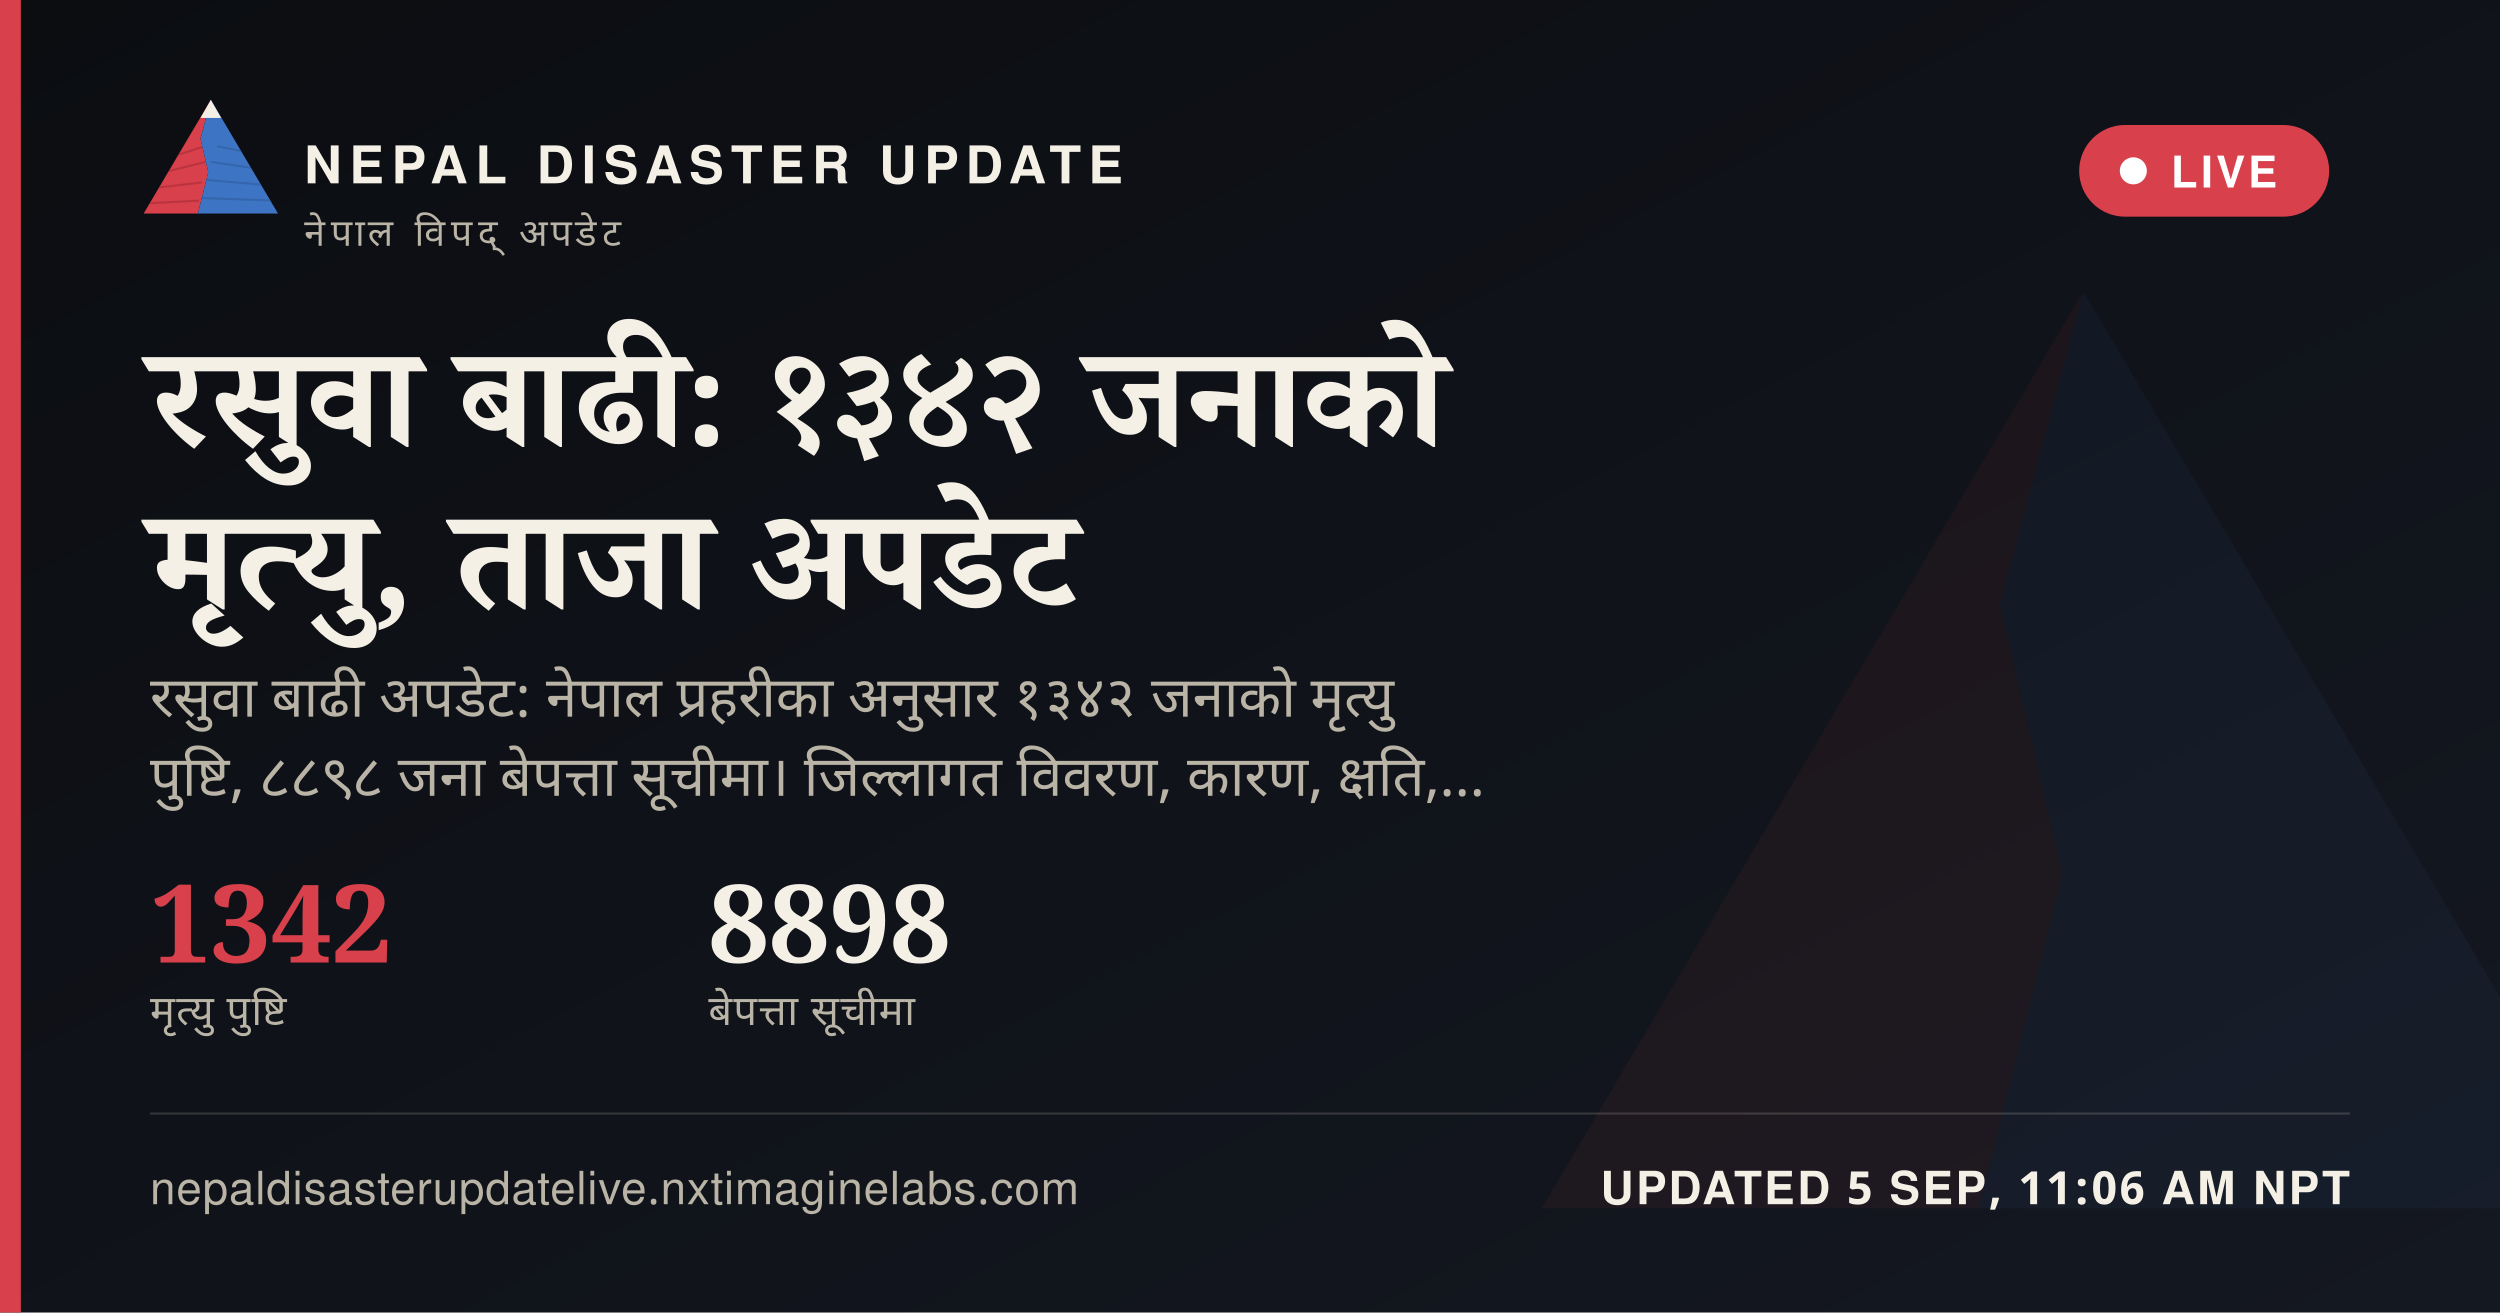
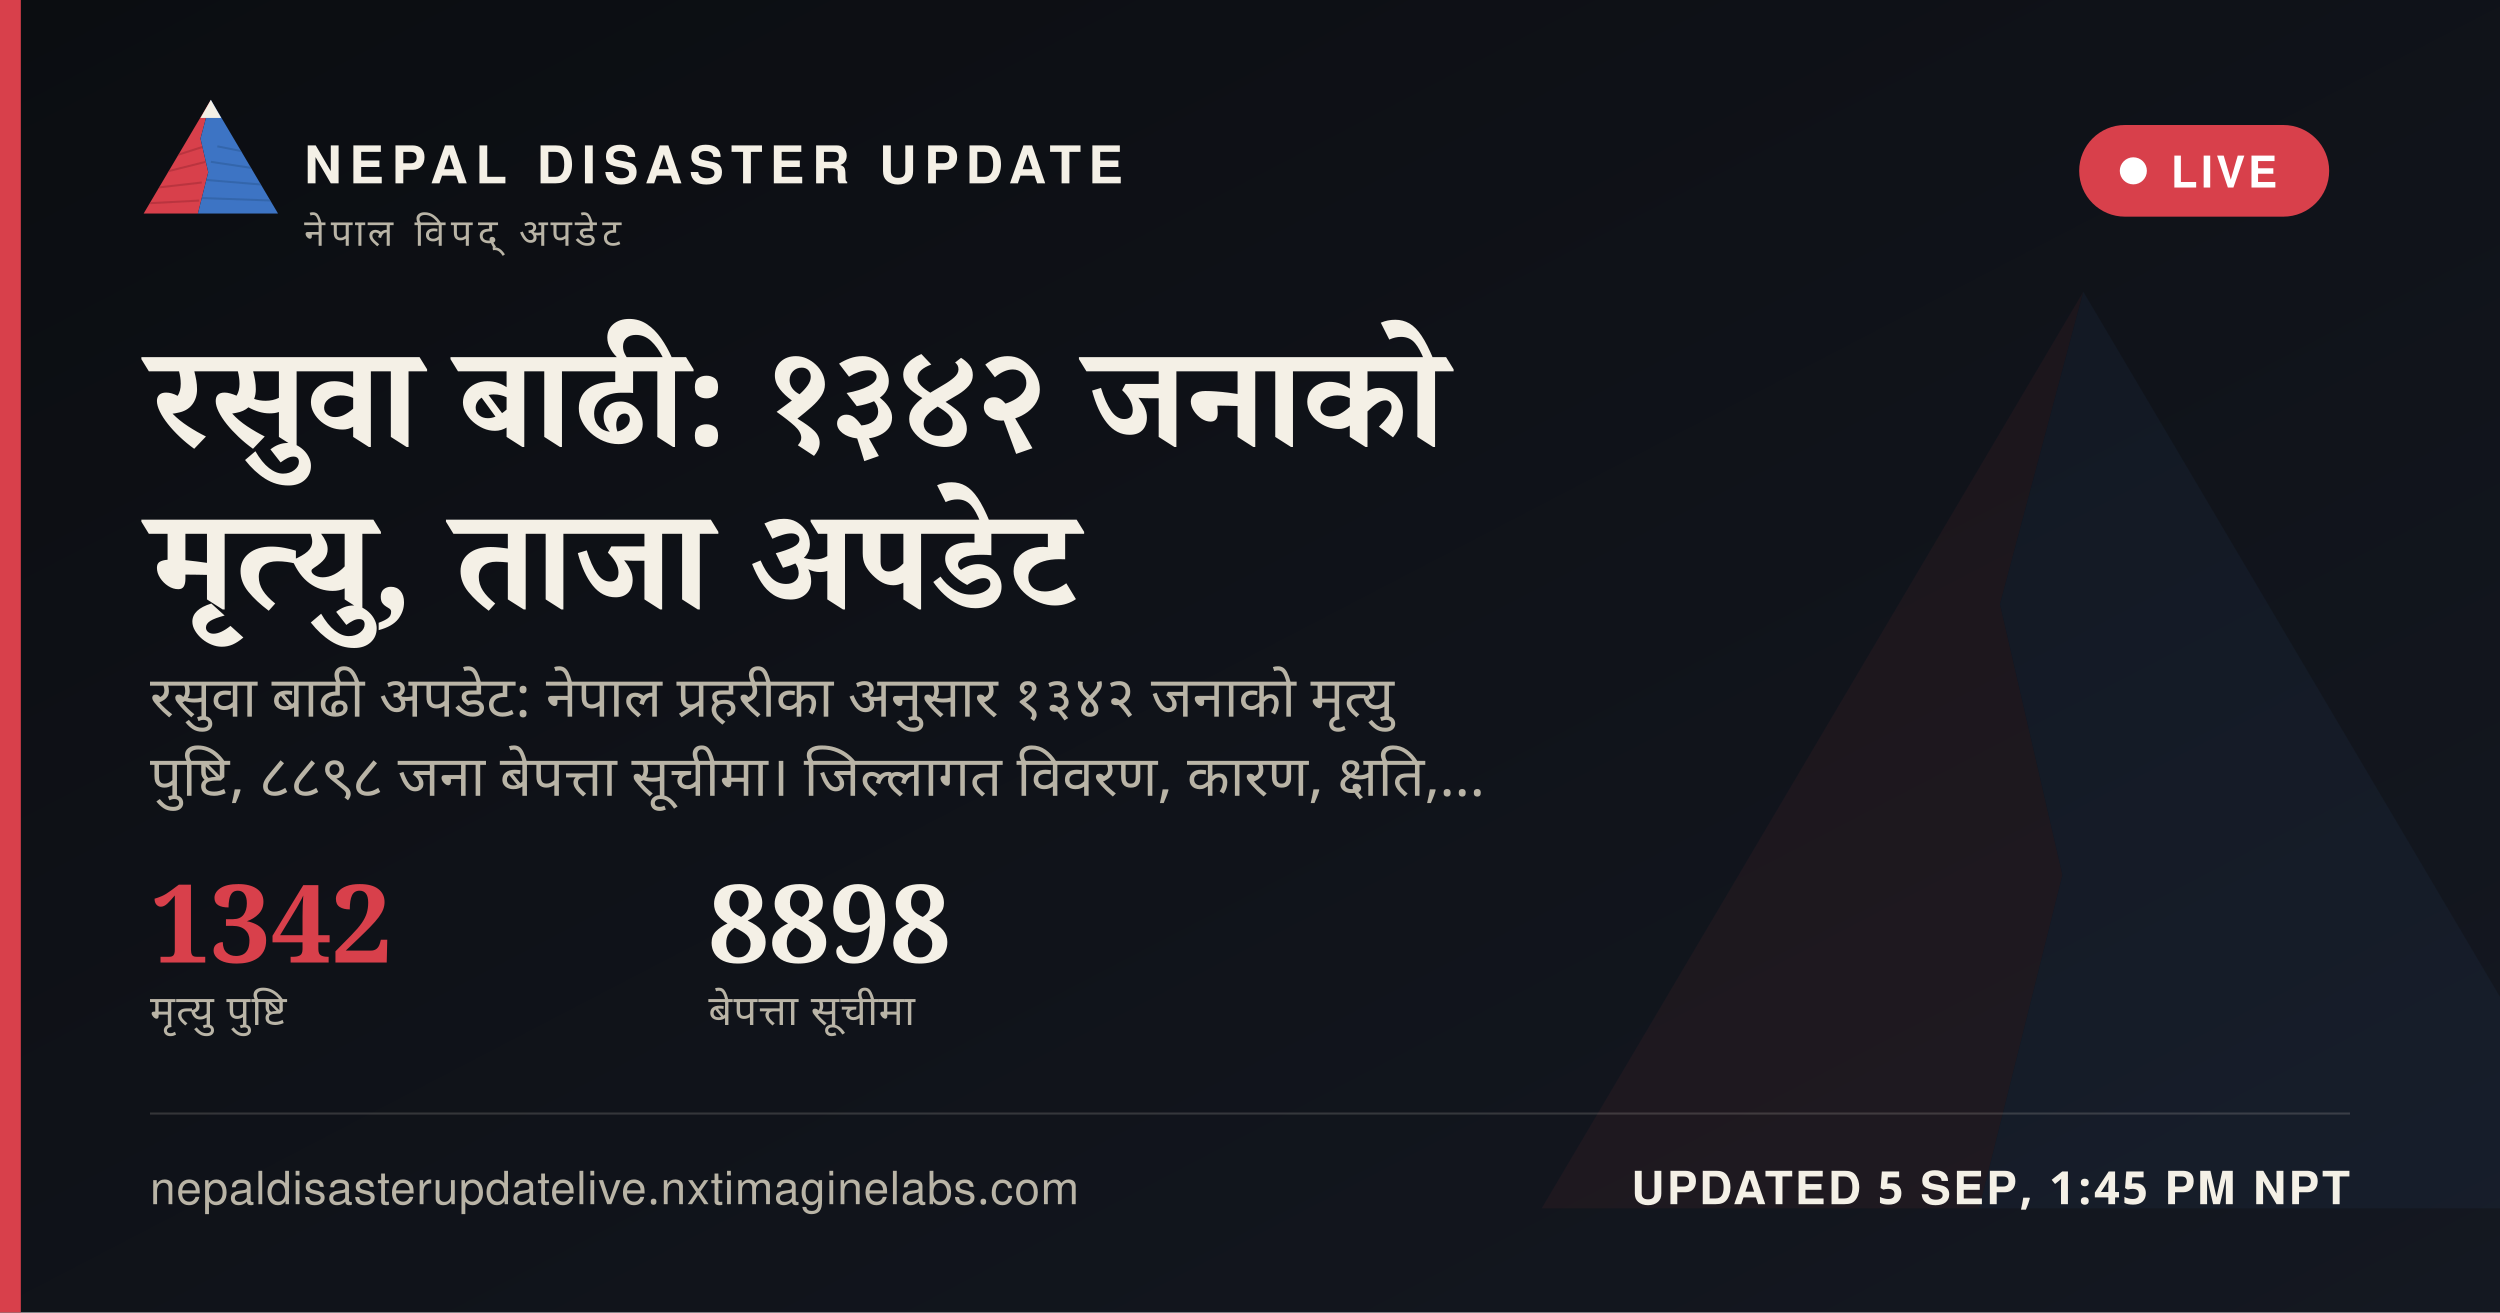
<svg xmlns="http://www.w3.org/2000/svg" width="1200" height="630" viewBox="0 0 1200 630">
  <defs>
    <linearGradient id="ogbg" x1="0" y1="0" x2="1" y2="1">
      <stop offset="0" stop-color="#0B0D11" />
      <stop offset="1" stop-color="#141821" />
    </linearGradient>
  </defs>
  <rect width="1200" height="630" fill="url(#ogbg)" />
  <g transform="translate(700,60) scale(5)" opacity="0.06">
    <polygon points="60,16 52,46 58,72 50,104 8,104" fill="#D8404B" />
    <polygon points="60,16 112,104 50,104 58,72 52,46" fill="#3D74C4" />
  </g>
  <rect x="0" y="0" width="10" height="630" fill="#D8404B" />
  <g transform="translate(64,38) scale(0.62)">
    <g>
      <defs>
        <clipPath id="ogLc">
          <polygon points="60,16 52,46 58,72 50,104 8,104" />
        </clipPath>
        <clipPath id="ogRc">
          <polygon points="60,16 112,104 50,104 58,72 52,46" />
        </clipPath>
      </defs>
      <polygon points="60,16 52,46 58,72 50,104 8,104" fill="#D8404B" />
      <g clip-path="url(#ogLc)" stroke="#A32A34" stroke-width="1.6" fill="none" opacity="0.55">
        <path d="M30,60 L55,52" />
        <path d="M24,72 L56,64" />
        <path d="M18,84 L53,80" />
        <path d="M13,96 L51,94" />
      </g>
      <polygon points="60,16 112,104 50,104 58,72 52,46" fill="#3D74C4" />
      <g clip-path="url(#ogRc)" stroke="#2A5793" stroke-width="1.6" fill="none" opacity="0.5">
        <path d="M65,52 L95,58" />
        <path d="M60,64 L100,70" />
        <path d="M56,78 L104,82" />
        <path d="M52,92 L108,94" />
      </g>
      <polygon points="60,16 52,30 68,30" fill="#F4F0E6" />
    </g>
  </g>
  <text x="146" y="88" font-family="'Public Sans', 'Noto Sans Devanagari', 'Helvetica Neue', Helvetica, Arial, sans-serif" font-size="25" font-weight="800" letter-spacing="3.6" fill="#F4F0E6">NEPAL DISASTER UPDATE</text>
  <text x="146" y="118" font-family="'Public Sans', 'Noto Sans Devanagari', 'Helvetica Neue', Helvetica, Arial, sans-serif" font-size="18" letter-spacing="2.8" fill="#B9B4A6">नेपाल विपद् अपडेट</text>
  <g>
    <rect x="998" y="60" width="120" height="44" rx="22" fill="#D8404B" stroke="none" />
    <circle cx="1024" cy="82" r="6.5" fill="#FFFFFF" />
    <text x="1042" y="90" font-family="'Public Sans', 'Noto Sans Devanagari', 'Helvetica Neue', Helvetica, Arial, sans-serif" font-size="21" font-weight="700" letter-spacing="1.6" fill="#FFFFFF">LIVE</text>
  </g>
  <text x="72" y="214" font-family="Newsreader, 'Noto Serif Devanagari', Georgia, 'Times New Roman', serif" font-size="68" font-weight="600" fill="#F4F0E6" word-spacing="14">रसुवा बाढी: १३४२ जनाको</text>
  <text x="72" y="292" font-family="Newsreader, 'Noto Serif Devanagari', Georgia, 'Times New Roman', serif" font-size="68" font-weight="600" fill="#F4F0E6" word-spacing="14">मृत्यु, ताजा अपडेट</text>
  <text x="72" y="344" font-family="'Public Sans', 'Noto Sans Devanagari', 'Helvetica Neue', Helvetica, Arial, sans-serif" font-size="27" fill="#B9B4A6" word-spacing="6">रसुवा बाढी अपडेट: नेपाल प्रहरीका अनुसार १३४२ जनाको मृत्यु</text>
  <text x="72" y="382" font-family="'Public Sans', 'Noto Sans Devanagari', 'Helvetica Neue', Helvetica, Arial, sans-serif" font-size="27" fill="#B9B4A6" word-spacing="6">पुष्टि, ८८९८ जना बेपत्ता सूचीमा। जिल्लागत विवरण, कारण, क्षति,…</text>
  <g transform="translate(72,462)">
    <text x="0" y="0" font-family="Newsreader, 'Noto Serif Devanagari', Georgia, 'Times New Roman', serif" font-size="52" font-weight="600" fill="#D8404B">1342</text>
    <text x="0" y="30" font-family="'Public Sans', 'Noto Sans Devanagari', 'Helvetica Neue', Helvetica, Arial, sans-serif" font-size="20" letter-spacing="0.6" fill="#B9B4A6">मृत्यु पुष्टि</text>
    <text x="268" y="0" font-family="Newsreader, 'Noto Serif Devanagari', Georgia, 'Times New Roman', serif" font-size="52" font-weight="600" fill="#F4F0E6">8898</text>
    <text x="268" y="30" font-family="'Public Sans', 'Noto Sans Devanagari', 'Helvetica Neue', Helvetica, Arial, sans-serif" font-size="20" letter-spacing="0.6" fill="#B9B4A6">बेपत्ता सूचीमा</text>
  </g>
  <rect x="72" y="534" width="1056" height="1" fill="rgba(244,240,230,0.16)" />
  <text x="72" y="578" font-family="'Public Sans', 'Noto Sans Devanagari', 'Helvetica Neue', Helvetica, Arial, sans-serif" font-size="22" fill="#B9B4A6" letter-spacing="0.4">nepaldisasterupdatelive.nxtimaginelabs.com</text>
-   <text x="1128" y="578" text-anchor="end" font-family="'Public Sans', 'Noto Sans Devanagari', 'Helvetica Neue', Helvetica, Arial, sans-serif" font-size="22" font-weight="700" letter-spacing="1.2" fill="#F4F0E6">UPDATED 5 SEP, 11:06 AM NPT</text>
+   <text x="1128" y="578" text-anchor="end" font-family="'Public Sans', 'Noto Sans Devanagari', 'Helvetica Neue', Helvetica, Arial, sans-serif" font-size="22" font-weight="700" letter-spacing="1.2" fill="#F4F0E6">UPDATED 5 SEP, 1:45 PM NPT</text>
</svg>
